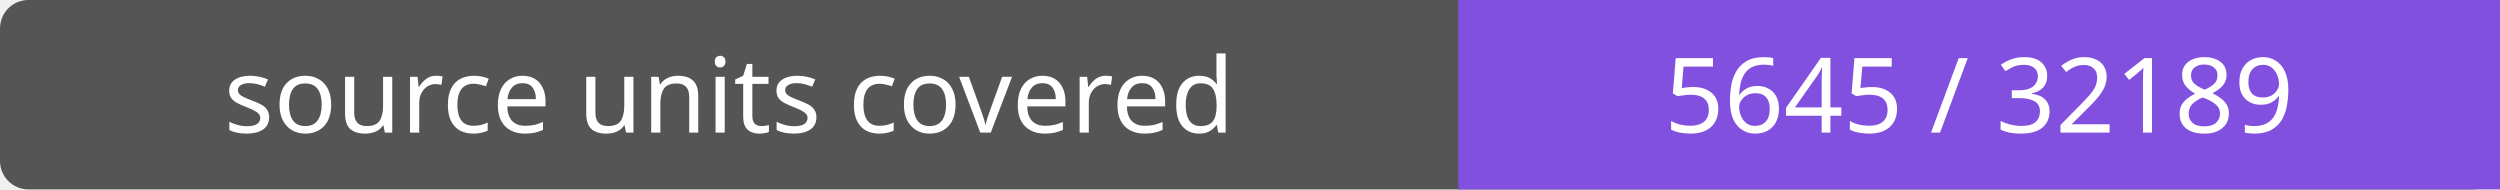
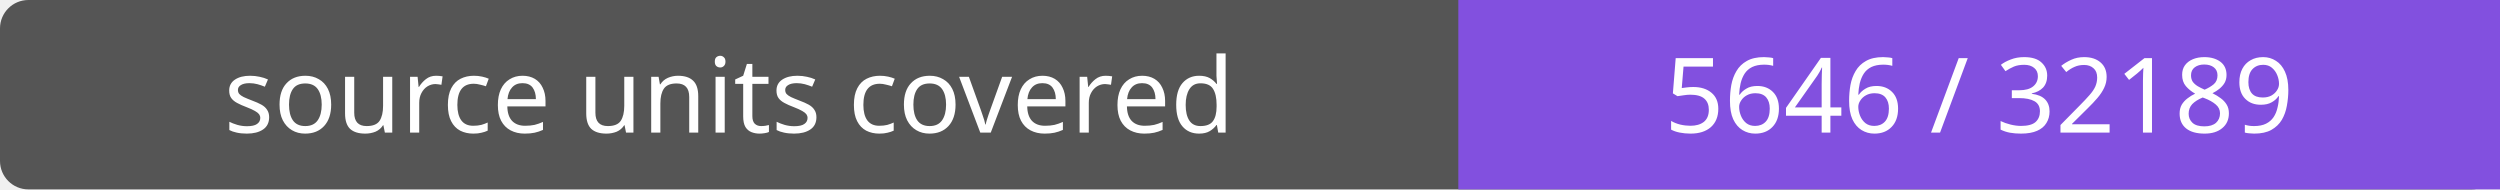
- <svg xmlns="http://www.w3.org/2000/svg" width="264" height="20" role="img" aria-label="source units covered: 5645 / 32189">
+ <svg xmlns="http://www.w3.org/2000/svg" width="264" height="20" role="img" aria-label="source units covered: 5646 / 32189">
  <rect width="264" height="20" rx="3" fill="#555" />
  <path fill="#8250df" d="M154 0h110v20H154z" />
  <g fill="#fff" text-anchor="middle" font-family="Verdana,sans-serif" font-size="11">
    <text x="77.0" y="14">source units covered</text>
-     <text x="209.0" y="14">5645 / 32189</text>
+     <text x="209.0" y="14">5646 / 32189</text>
  </g>
</svg>
